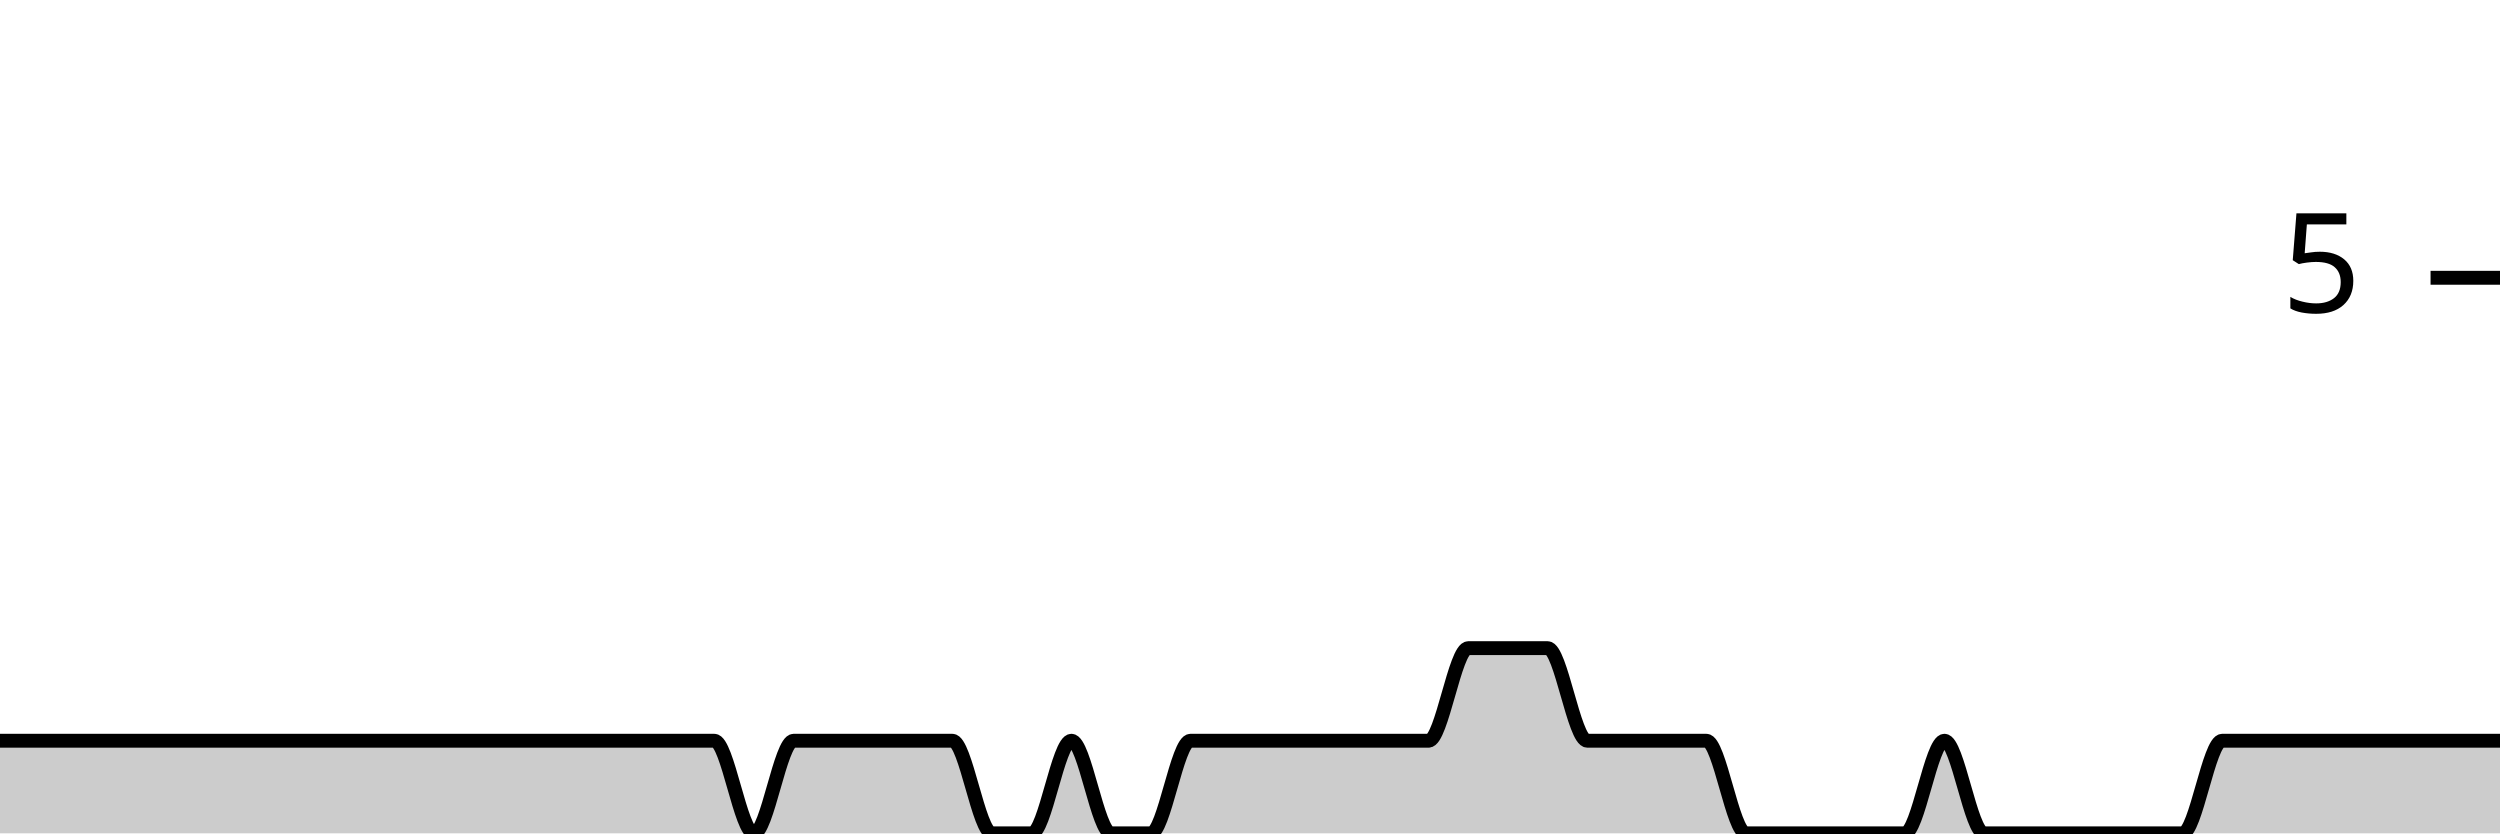
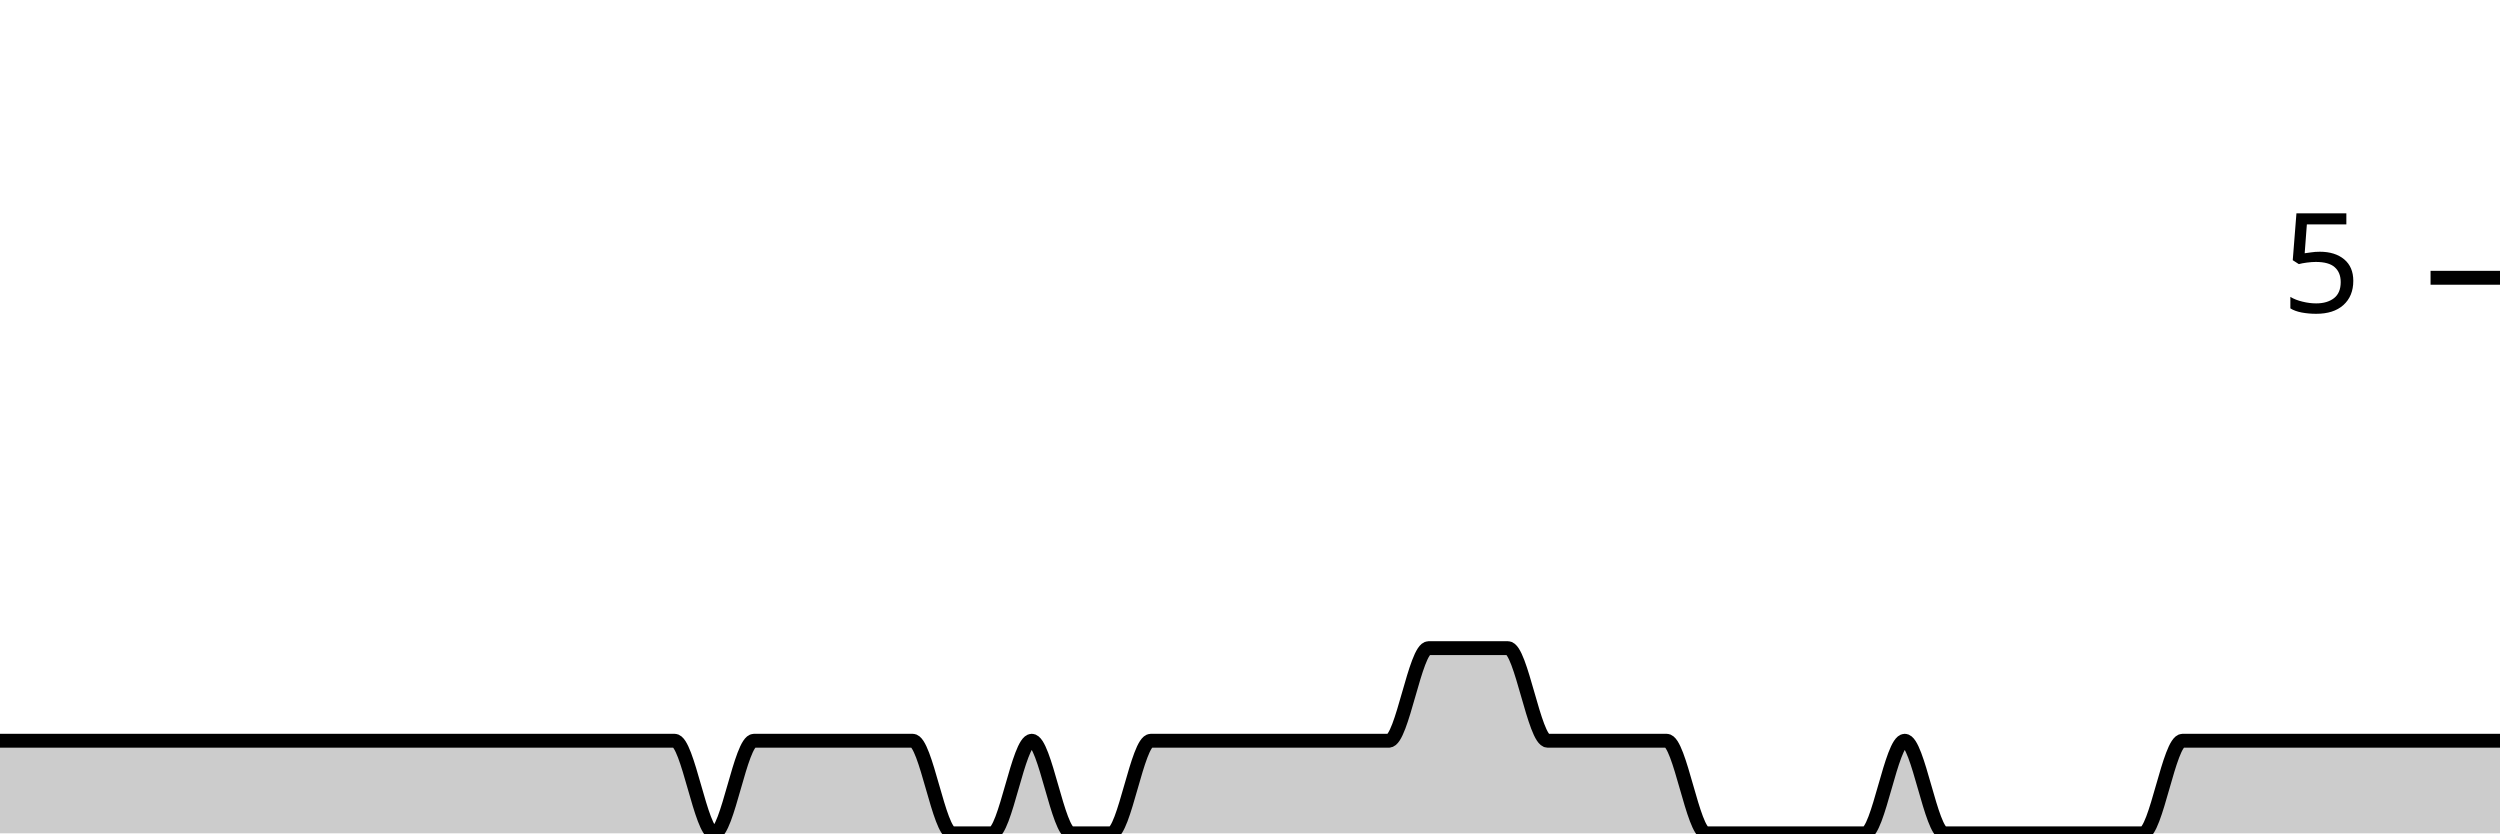
<svg xmlns="http://www.w3.org/2000/svg" viewBox="0 0 180 60">
  <g transform="translate(0,20)">
-     <path class="area" fill="rgba(0, 0, 0, 0.2)" d="M0,33.333C0.952,33.333,1.905,33.333,2.857,33.333C3.81,33.333,4.762,33.333,5.714,33.333C9.524,33.333,13.333,33.333,17.143,33.333C19.048,33.333,20.952,33.333,22.857,33.333C23.81,33.333,24.762,33.333,25.714,33.333C26.667,33.333,27.619,33.333,28.571,33.333C29.524,33.333,30.476,33.333,31.429,33.333C32.381,33.333,33.333,33.333,34.286,33.333C35.238,33.333,36.19,33.333,37.143,33.333C39.048,33.333,40.952,33.333,42.857,33.333C43.81,33.333,44.762,33.333,45.714,33.333C46.667,33.333,47.619,33.333,48.571,33.333C49.524,33.333,50.476,33.333,51.429,33.333C52.381,33.333,53.333,40,54.286,40C55.238,40,56.19,33.333,57.143,33.333C58.095,33.333,59.048,33.333,60,33.333C60.952,33.333,61.905,33.333,62.857,33.333C63.81,33.333,64.762,33.333,65.714,33.333C66.667,33.333,67.619,33.333,68.571,33.333C69.524,33.333,70.476,40,71.429,40C72.381,40,73.333,40,74.286,40C75.238,40,76.19,33.333,77.143,33.333C78.095,33.333,79.048,40,80,40C80.952,40,81.905,40,82.857,40C83.81,40,84.762,33.333,85.714,33.333C86.667,33.333,87.619,33.333,88.571,33.333C89.524,33.333,90.476,33.333,91.429,33.333C92.381,33.333,93.333,33.333,94.286,33.333C95.238,33.333,96.19,33.333,97.143,33.333C98.095,33.333,99.048,33.333,100,33.333C100.952,33.333,101.905,33.333,102.857,33.333C103.81,33.333,104.762,26.667,105.714,26.667C106.667,26.667,107.619,26.667,108.571,26.667C109.524,26.667,110.476,26.667,111.429,26.667C112.381,26.667,113.333,33.333,114.286,33.333C115.238,33.333,116.19,33.333,117.143,33.333C118.095,33.333,119.048,33.333,120,33.333C120.952,33.333,121.905,33.333,122.857,33.333C123.81,33.333,124.762,40,125.714,40C126.667,40,127.619,40,128.571,40C129.524,40,130.476,40,131.429,40C132.381,40,133.333,40,134.286,40C135.238,40,136.19,40,137.143,40C138.095,40,139.048,33.333,140,33.333C140.952,33.333,141.905,40,142.857,40C143.81,40,144.762,40,145.714,40C146.667,40,147.619,40,148.571,40C149.524,40,150.476,40,151.429,40C152.381,40,153.333,40,154.286,40C155.238,40,156.19,40,157.143,40C158.095,40,159.048,33.333,160,33.333C160.952,33.333,161.905,33.333,162.857,33.333C163.81,33.333,164.762,33.333,165.714,33.333C166.667,33.333,167.619,33.333,168.571,33.333C169.524,33.333,170.476,33.333,171.429,33.333C172.381,33.333,173.333,33.333,174.286,33.333C175.238,33.333,176.19,33.333,177.143,33.333C178.095,33.333,179.048,33.333,180,33.333L180,40C179.048,40,178.095,40,177.143,40C176.19,40,175.238,40,174.286,40C173.333,40,172.381,40,171.429,40C170.476,40,169.524,40,168.571,40C167.619,40,166.667,40,165.714,40C164.762,40,163.81,40,162.857,40C161.905,40,160.952,40,160,40C159.048,40,158.095,40,157.143,40C156.19,40,155.238,40,154.286,40C153.333,40,152.381,40,151.429,40C150.476,40,149.524,40,148.571,40C147.619,40,146.667,40,145.714,40C144.762,40,143.81,40,142.857,40C141.905,40,140.952,40,140,40C139.048,40,138.095,40,137.143,40C136.19,40,135.238,40,134.286,40C133.333,40,132.381,40,131.429,40C130.476,40,129.524,40,128.571,40C127.619,40,126.667,40,125.714,40C124.762,40,123.81,40,122.857,40C121.905,40,120.952,40,120,40C119.048,40,118.095,40,117.143,40C116.19,40,115.238,40,114.286,40C113.333,40,112.381,40,111.429,40C110.476,40,109.524,40,108.571,40C107.619,40,106.667,40,105.714,40C104.762,40,103.81,40,102.857,40C101.905,40,100.952,40,100,40C99.048,40,98.095,40,97.143,40C96.19,40,95.238,40,94.286,40C93.333,40,92.381,40,91.429,40C90.476,40,89.524,40,88.571,40C87.619,40,86.667,40,85.714,40C84.762,40,83.81,40,82.857,40C81.905,40,80.952,40,80,40C79.048,40,78.095,40,77.143,40C76.19,40,75.238,40,74.286,40C73.333,40,72.381,40,71.429,40C70.476,40,69.524,40,68.571,40C67.619,40,66.667,40,65.714,40C64.762,40,63.81,40,62.857,40C61.905,40,60.952,40,60,40C59.048,40,58.095,40,57.143,40C56.19,40,55.238,40,54.286,40C53.333,40,52.381,40,51.429,40C50.476,40,49.524,40,48.571,40C47.619,40,46.667,40,45.714,40C44.762,40,43.81,40,42.857,40C40.952,40,39.048,40,37.143,40C36.19,40,35.238,40,34.286,40C33.333,40,32.381,40,31.429,40C30.476,40,29.524,40,28.571,40C27.619,40,26.667,40,25.714,40C24.762,40,23.81,40,22.857,40C20.952,40,19.048,40,17.143,40C13.333,40,9.524,40,5.714,40C4.762,40,3.81,40,2.857,40C1.905,40,0.952,40,0,40Z" />
-     <path class="line" stroke="black" fill="none" d="M0,33.333C0.952,33.333,1.905,33.333,2.857,33.333C3.81,33.333,4.762,33.333,5.714,33.333C9.524,33.333,13.333,33.333,17.143,33.333C19.048,33.333,20.952,33.333,22.857,33.333C23.81,33.333,24.762,33.333,25.714,33.333C26.667,33.333,27.619,33.333,28.571,33.333C29.524,33.333,30.476,33.333,31.429,33.333C32.381,33.333,33.333,33.333,34.286,33.333C35.238,33.333,36.19,33.333,37.143,33.333C39.048,33.333,40.952,33.333,42.857,33.333C43.81,33.333,44.762,33.333,45.714,33.333C46.667,33.333,47.619,33.333,48.571,33.333C49.524,33.333,50.476,33.333,51.429,33.333C52.381,33.333,53.333,40,54.286,40C55.238,40,56.19,33.333,57.143,33.333C58.095,33.333,59.048,33.333,60,33.333C60.952,33.333,61.905,33.333,62.857,33.333C63.81,33.333,64.762,33.333,65.714,33.333C66.667,33.333,67.619,33.333,68.571,33.333C69.524,33.333,70.476,40,71.429,40C72.381,40,73.333,40,74.286,40C75.238,40,76.19,33.333,77.143,33.333C78.095,33.333,79.048,40,80,40C80.952,40,81.905,40,82.857,40C83.81,40,84.762,33.333,85.714,33.333C86.667,33.333,87.619,33.333,88.571,33.333C89.524,33.333,90.476,33.333,91.429,33.333C92.381,33.333,93.333,33.333,94.286,33.333C95.238,33.333,96.19,33.333,97.143,33.333C98.095,33.333,99.048,33.333,100,33.333C100.952,33.333,101.905,33.333,102.857,33.333C103.81,33.333,104.762,26.667,105.714,26.667C106.667,26.667,107.619,26.667,108.571,26.667C109.524,26.667,110.476,26.667,111.429,26.667C112.381,26.667,113.333,33.333,114.286,33.333C115.238,33.333,116.19,33.333,117.143,33.333C118.095,33.333,119.048,33.333,120,33.333C120.952,33.333,121.905,33.333,122.857,33.333C123.81,33.333,124.762,40,125.714,40C126.667,40,127.619,40,128.571,40C129.524,40,130.476,40,131.429,40C132.381,40,133.333,40,134.286,40C135.238,40,136.19,40,137.143,40C138.095,40,139.048,33.333,140,33.333C140.952,33.333,141.905,40,142.857,40C143.81,40,144.762,40,145.714,40C146.667,40,147.619,40,148.571,40C149.524,40,150.476,40,151.429,40C152.381,40,153.333,40,154.286,40C155.238,40,156.19,40,157.143,40C158.095,40,159.048,33.333,160,33.333C160.952,33.333,161.905,33.333,162.857,33.333C163.81,33.333,164.762,33.333,165.714,33.333C166.667,33.333,167.619,33.333,168.571,33.333C169.524,33.333,170.476,33.333,171.429,33.333C172.381,33.333,173.333,33.333,174.286,33.333C175.238,33.333,176.19,33.333,177.143,33.333C178.095,33.333,179.048,33.333,180,33.333" />
+     <path class="area" fill="rgba(0, 0, 0, 0.2)" d="M0,33.333C0.952,33.333,1.905,33.333,2.857,33.333C6.667,33.333,10.476,33.333,14.286,33.333C16.19,33.333,18.095,33.333,20,33.333C20.952,33.333,21.905,33.333,22.857,33.333C23.81,33.333,24.762,33.333,25.714,33.333C26.667,33.333,27.619,33.333,28.571,33.333C29.524,33.333,30.476,33.333,31.429,33.333C32.381,33.333,33.333,33.333,34.286,33.333C36.19,33.333,38.095,33.333,40,33.333C40.952,33.333,41.905,33.333,42.857,33.333C43.81,33.333,44.762,33.333,45.714,33.333C46.667,33.333,47.619,33.333,48.571,33.333C49.524,33.333,50.476,40,51.429,40C52.381,40,53.333,33.333,54.286,33.333C55.238,33.333,56.19,33.333,57.143,33.333C58.095,33.333,59.048,33.333,60,33.333C60.952,33.333,61.905,33.333,62.857,33.333C63.81,33.333,64.762,33.333,65.714,33.333C66.667,33.333,67.619,40,68.571,40C69.524,40,70.476,40,71.429,40C72.381,40,73.333,33.333,74.286,33.333C75.238,33.333,76.19,40,77.143,40C78.095,40,79.048,40,80,40C80.952,40,81.905,33.333,82.857,33.333C83.81,33.333,84.762,33.333,85.714,33.333C86.667,33.333,87.619,33.333,88.571,33.333C89.524,33.333,90.476,33.333,91.429,33.333C92.381,33.333,93.333,33.333,94.286,33.333C95.238,33.333,96.19,33.333,97.143,33.333C98.095,33.333,99.048,33.333,100,33.333C100.952,33.333,101.905,26.667,102.857,26.667C103.81,26.667,104.762,26.667,105.714,26.667C106.667,26.667,107.619,26.667,108.571,26.667C109.524,26.667,110.476,33.333,111.429,33.333C112.381,33.333,113.333,33.333,114.286,33.333C115.238,33.333,116.19,33.333,117.143,33.333C118.095,33.333,119.048,33.333,120,33.333C120.952,33.333,121.905,40,122.857,40C123.81,40,124.762,40,125.714,40C126.667,40,127.619,40,128.571,40C129.524,40,130.476,40,131.429,40C132.381,40,133.333,40,134.286,40C135.238,40,136.19,33.333,137.143,33.333C138.095,33.333,139.048,40,140,40C140.952,40,141.905,40,142.857,40C143.81,40,144.762,40,145.714,40C146.667,40,147.619,40,148.571,40C149.524,40,150.476,40,151.429,40C152.381,40,153.333,40,154.286,40C155.238,40,156.19,33.333,157.143,33.333C158.095,33.333,159.048,33.333,160,33.333C160.952,33.333,161.905,33.333,162.857,33.333C163.81,33.333,164.762,33.333,165.714,33.333C166.667,33.333,167.619,33.333,168.571,33.333C169.524,33.333,170.476,33.333,171.429,33.333C172.381,33.333,173.333,33.333,174.286,33.333C175.238,33.333,176.19,33.333,177.143,33.333C178.095,33.333,179.048,33.333,180,33.333L180,40C179.048,40,178.095,40,177.143,40C176.19,40,175.238,40,174.286,40C173.333,40,172.381,40,171.429,40C170.476,40,169.524,40,168.571,40C167.619,40,166.667,40,165.714,40C164.762,40,163.81,40,162.857,40C161.905,40,160.952,40,160,40C159.048,40,158.095,40,157.143,40C156.19,40,155.238,40,154.286,40C153.333,40,152.381,40,151.429,40C150.476,40,149.524,40,148.571,40C147.619,40,146.667,40,145.714,40C144.762,40,143.81,40,142.857,40C141.905,40,140.952,40,140,40C139.048,40,138.095,40,137.143,40C136.19,40,135.238,40,134.286,40C133.333,40,132.381,40,131.429,40C130.476,40,129.524,40,128.571,40C127.619,40,126.667,40,125.714,40C124.762,40,123.81,40,122.857,40C121.905,40,120.952,40,120,40C119.048,40,118.095,40,117.143,40C116.19,40,115.238,40,114.286,40C113.333,40,112.381,40,111.429,40C110.476,40,109.524,40,108.571,40C107.619,40,106.667,40,105.714,40C104.762,40,103.81,40,102.857,40C101.905,40,100.952,40,100,40C99.048,40,98.095,40,97.143,40C96.19,40,95.238,40,94.286,40C93.333,40,92.381,40,91.429,40C90.476,40,89.524,40,88.571,40C87.619,40,86.667,40,85.714,40C84.762,40,83.81,40,82.857,40C81.905,40,80.952,40,80,40C79.048,40,78.095,40,77.143,40C76.19,40,75.238,40,74.286,40C73.333,40,72.381,40,71.429,40C70.476,40,69.524,40,68.571,40C67.619,40,66.667,40,65.714,40C64.762,40,63.81,40,62.857,40C61.905,40,60.952,40,60,40C59.048,40,58.095,40,57.143,40C56.19,40,55.238,40,54.286,40C53.333,40,52.381,40,51.429,40C50.476,40,49.524,40,48.571,40C47.619,40,46.667,40,45.714,40C44.762,40,43.81,40,42.857,40C41.905,40,40.952,40,40,40C38.095,40,36.19,40,34.286,40C33.333,40,32.381,40,31.429,40C30.476,40,29.524,40,28.571,40C27.619,40,26.667,40,25.714,40C24.762,40,23.81,40,22.857,40C21.905,40,20.952,40,20,40C18.095,40,16.19,40,14.286,40C10.476,40,6.667,40,2.857,40C1.905,40,0.952,40,0,40Z" />
+     <path class="line" stroke="black" fill="none" d="M0,33.333C0.952,33.333,1.905,33.333,2.857,33.333C6.667,33.333,10.476,33.333,14.286,33.333C16.19,33.333,18.095,33.333,20,33.333C20.952,33.333,21.905,33.333,22.857,33.333C23.81,33.333,24.762,33.333,25.714,33.333C26.667,33.333,27.619,33.333,28.571,33.333C29.524,33.333,30.476,33.333,31.429,33.333C32.381,33.333,33.333,33.333,34.286,33.333C36.19,33.333,38.095,33.333,40,33.333C40.952,33.333,41.905,33.333,42.857,33.333C43.81,33.333,44.762,33.333,45.714,33.333C46.667,33.333,47.619,33.333,48.571,33.333C49.524,33.333,50.476,40,51.429,40C52.381,40,53.333,33.333,54.286,33.333C55.238,33.333,56.19,33.333,57.143,33.333C58.095,33.333,59.048,33.333,60,33.333C60.952,33.333,61.905,33.333,62.857,33.333C63.81,33.333,64.762,33.333,65.714,33.333C66.667,33.333,67.619,40,68.571,40C69.524,40,70.476,40,71.429,40C72.381,40,73.333,33.333,74.286,33.333C75.238,33.333,76.19,40,77.143,40C78.095,40,79.048,40,80,40C80.952,40,81.905,33.333,82.857,33.333C83.81,33.333,84.762,33.333,85.714,33.333C86.667,33.333,87.619,33.333,88.571,33.333C89.524,33.333,90.476,33.333,91.429,33.333C92.381,33.333,93.333,33.333,94.286,33.333C95.238,33.333,96.19,33.333,97.143,33.333C98.095,33.333,99.048,33.333,100,33.333C100.952,33.333,101.905,26.667,102.857,26.667C103.81,26.667,104.762,26.667,105.714,26.667C106.667,26.667,107.619,26.667,108.571,26.667C109.524,26.667,110.476,33.333,111.429,33.333C112.381,33.333,113.333,33.333,114.286,33.333C115.238,33.333,116.19,33.333,117.143,33.333C118.095,33.333,119.048,33.333,120,33.333C120.952,33.333,121.905,40,122.857,40C123.81,40,124.762,40,125.714,40C126.667,40,127.619,40,128.571,40C129.524,40,130.476,40,131.429,40C132.381,40,133.333,40,134.286,40C135.238,40,136.19,33.333,137.143,33.333C138.095,33.333,139.048,40,140,40C140.952,40,141.905,40,142.857,40C143.81,40,144.762,40,145.714,40C146.667,40,147.619,40,148.571,40C149.524,40,150.476,40,151.429,40C152.381,40,153.333,40,154.286,40C155.238,40,156.19,33.333,157.143,33.333C158.095,33.333,159.048,33.333,160,33.333C160.952,33.333,161.905,33.333,162.857,33.333C163.81,33.333,164.762,33.333,165.714,33.333C166.667,33.333,167.619,33.333,168.571,33.333C169.524,33.333,170.476,33.333,171.429,33.333C172.381,33.333,173.333,33.333,174.286,33.333C175.238,33.333,176.19,33.333,177.143,33.333C178.095,33.333,179.048,33.333,180,33.333" />
    <path class="axis-ceiling" stroke-width="1" stroke="black" fill="none" d="M175,0L180,0" />
    <text class="axis-ceiling-label" font-family="sans-serif" text-anchor="end" font-size="10px" x="170" y="2.5">5</text>
  </g>
</svg>
